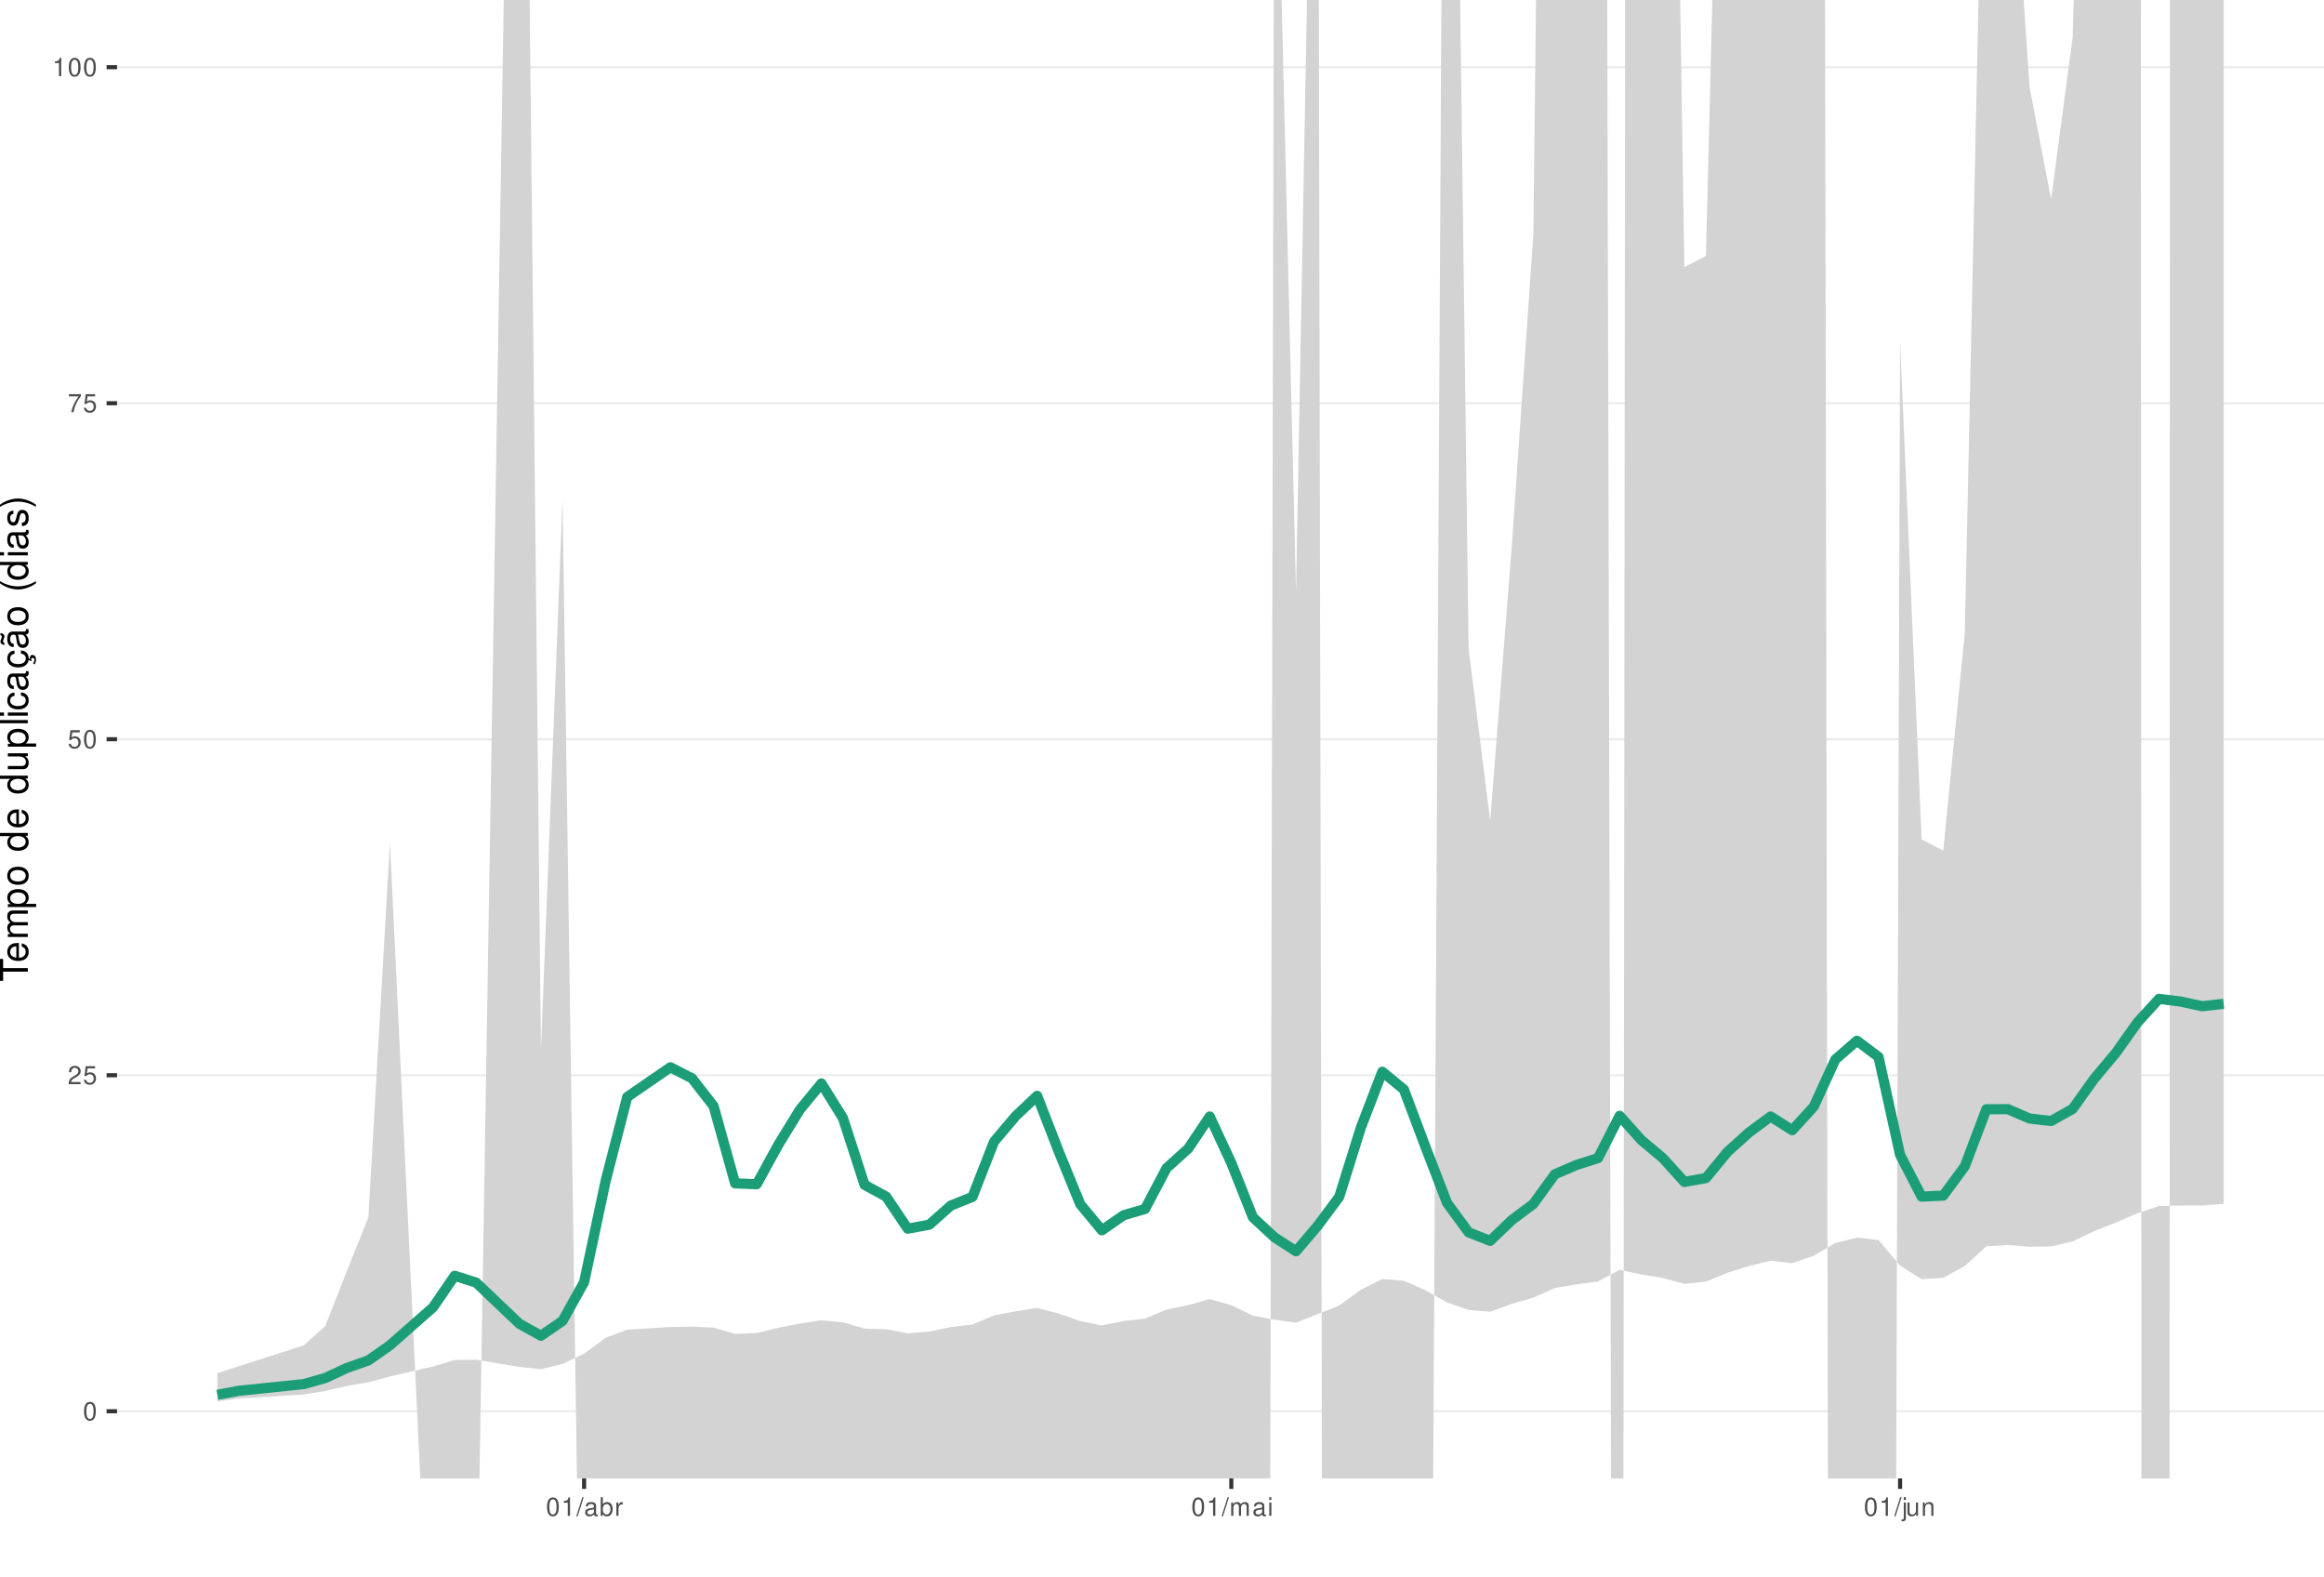
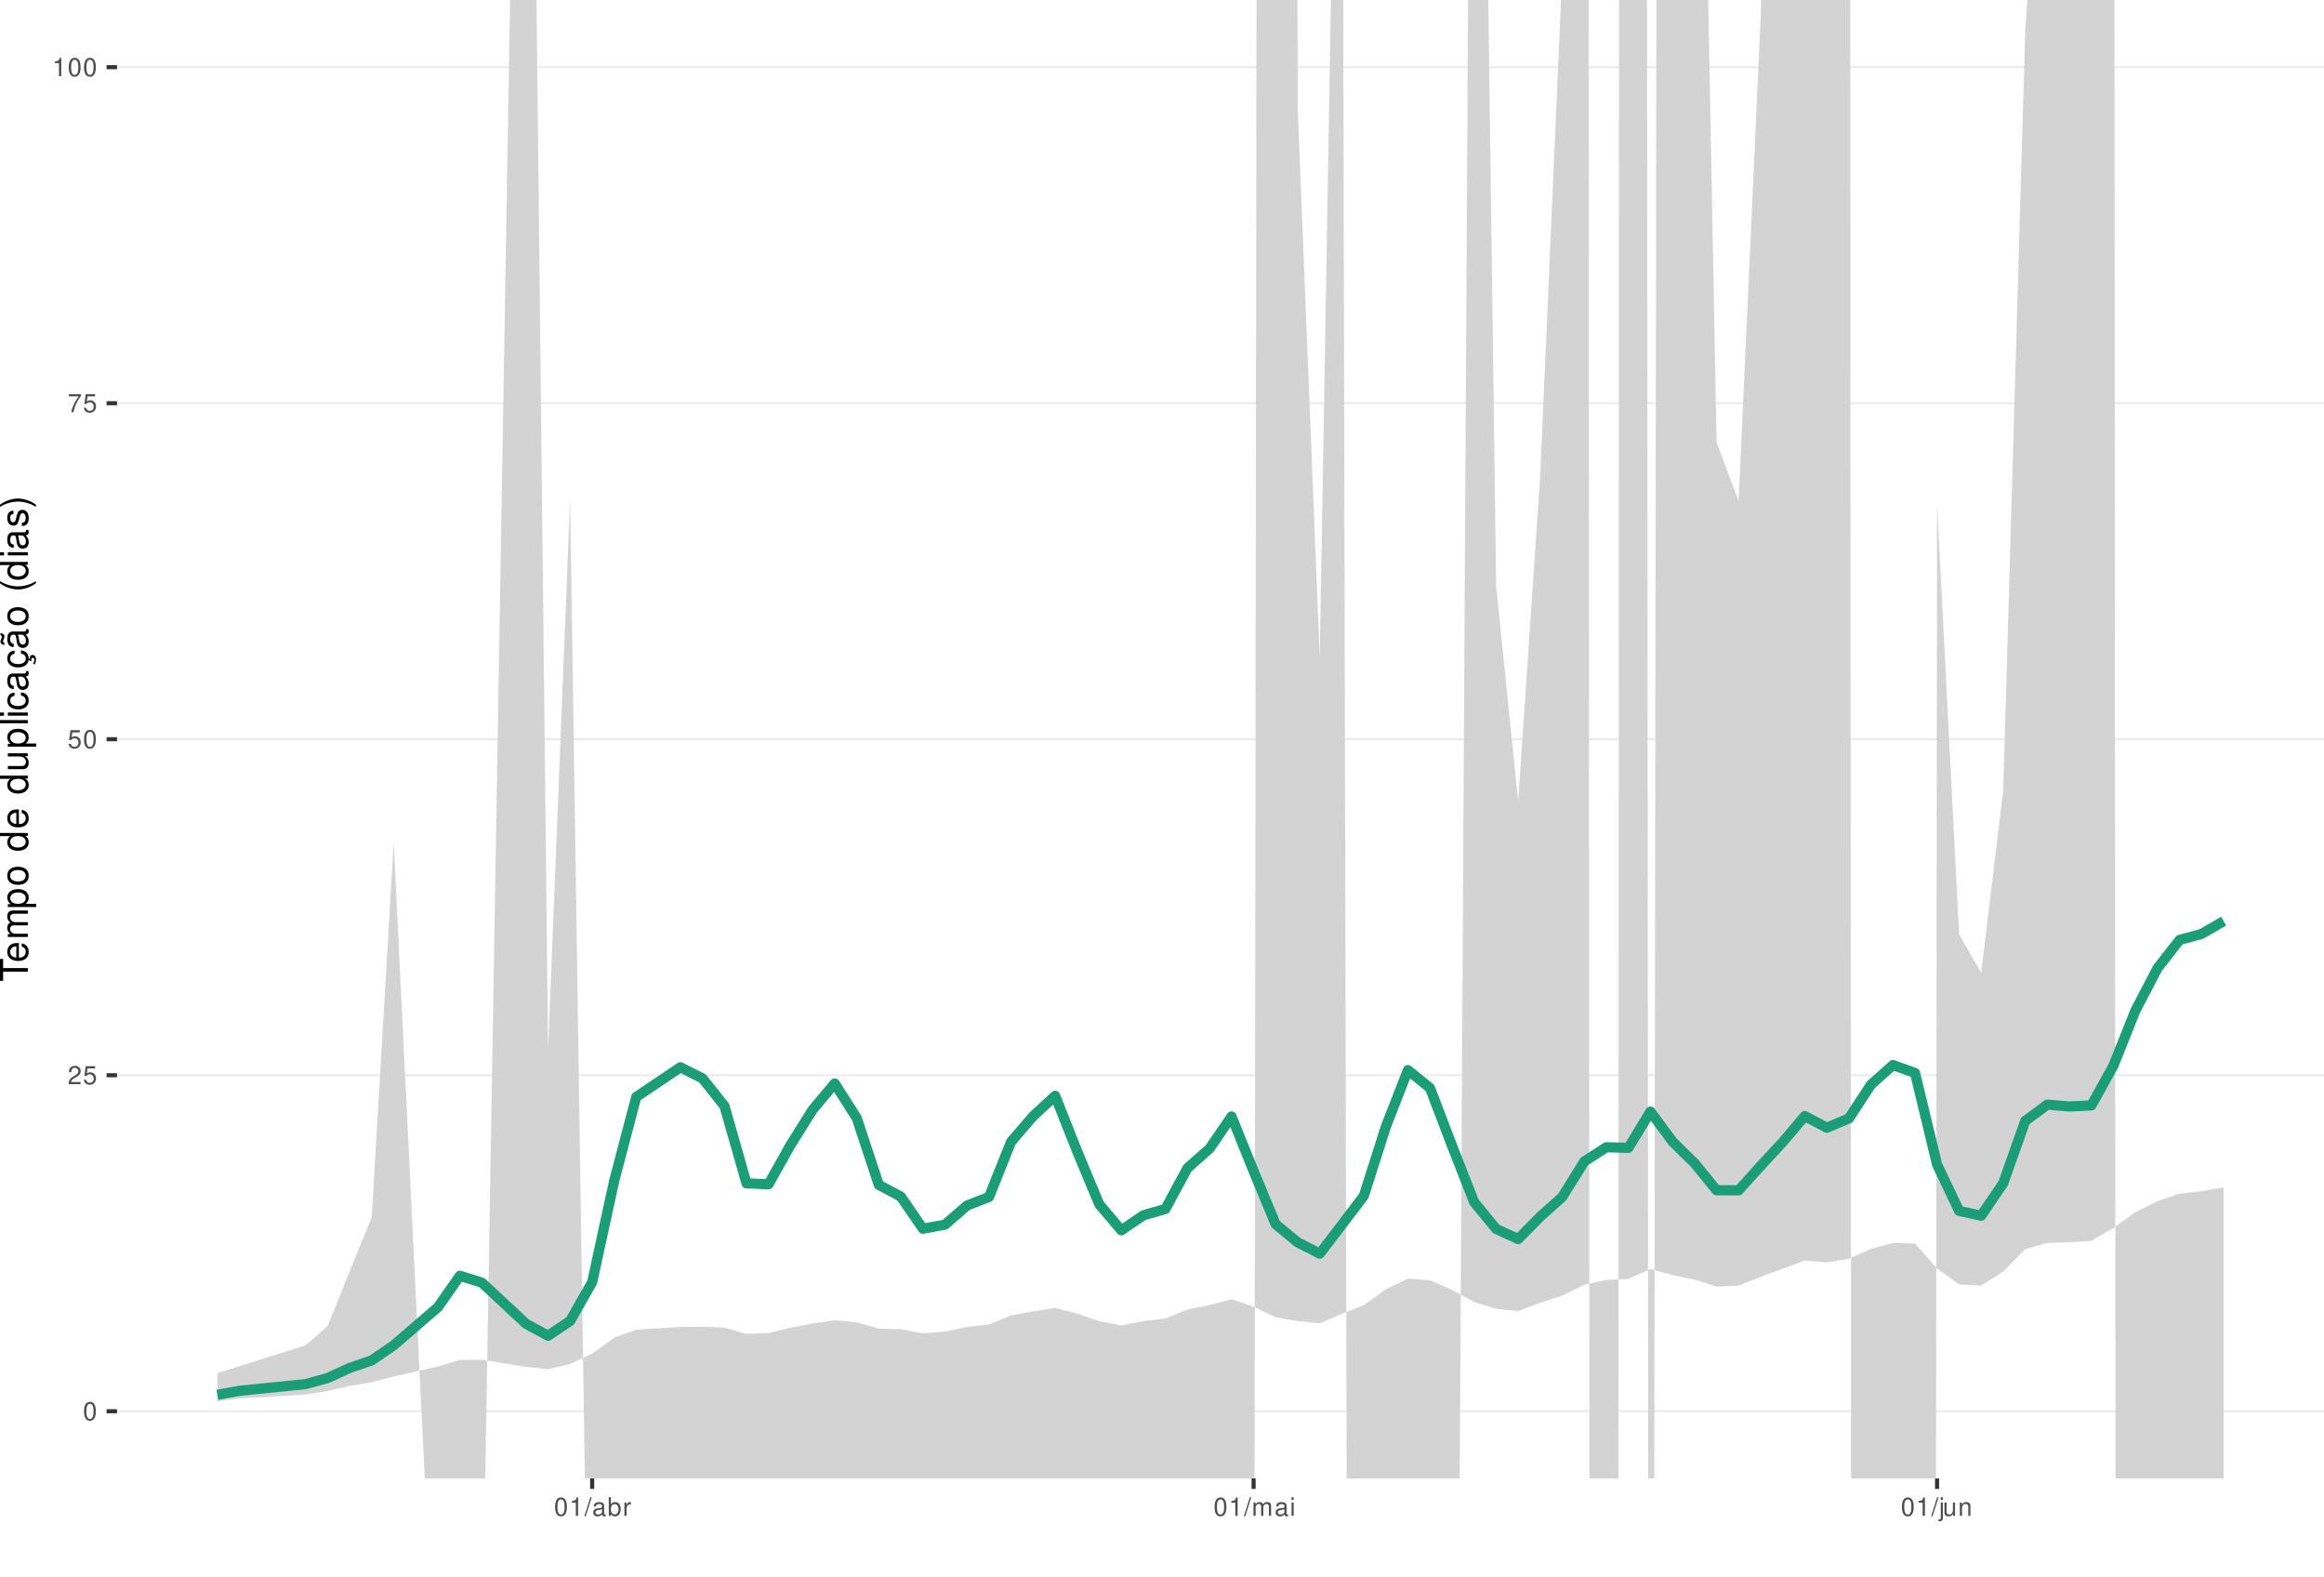
<svg xmlns="http://www.w3.org/2000/svg" xmlns:xlink="http://www.w3.org/1999/xlink" width="609pt" height="413pt" viewBox="0 0 609 413" version="1.1">
  <defs>
    <g>
      <symbol overflow="visible" id="glyph0-0">
        <path style="stroke:none;" d="" />
      </symbol>
      <symbol overflow="visible" id="glyph0-1">
        <path style="stroke:none;" d="M 1.828 -4.812 C 1.391 -4.812 0.984 -4.609 0.75 -4.281 C 0.438 -3.859 0.281 -3.219 0.281 -2.328 C 0.281 -0.703 0.812 0.156 1.828 0.156 C 2.828 0.156 3.375 -0.703 3.375 -2.297 C 3.375 -3.219 3.234 -3.844 2.922 -4.281 C 2.672 -4.625 2.281 -4.812 1.828 -4.812 Z M 1.828 -4.297 C 2.469 -4.297 2.781 -3.641 2.781 -2.344 C 2.781 -0.969 2.469 -0.328 1.812 -0.328 C 1.203 -0.328 0.891 -1 0.891 -2.328 C 0.891 -3.641 1.203 -4.297 1.828 -4.297 Z M 1.828 -4.297 " />
      </symbol>
      <symbol overflow="visible" id="glyph0-2">
        <path style="stroke:none;" d="M 3.375 -0.578 L 0.891 -0.578 C 0.938 -0.984 1.156 -1.234 1.734 -1.578 L 2.406 -1.953 C 3.062 -2.328 3.406 -2.812 3.406 -3.406 C 3.406 -3.812 3.234 -4.188 2.969 -4.438 C 2.688 -4.688 2.344 -4.812 1.891 -4.812 C 1.297 -4.812 0.844 -4.594 0.578 -4.188 C 0.422 -3.938 0.344 -3.641 0.328 -3.141 L 0.922 -3.141 C 0.938 -3.469 0.984 -3.672 1.062 -3.828 C 1.219 -4.125 1.516 -4.297 1.875 -4.297 C 2.406 -4.297 2.797 -3.906 2.797 -3.391 C 2.797 -3.016 2.578 -2.672 2.156 -2.438 L 1.547 -2.078 C 0.562 -1.516 0.281 -1.062 0.219 0 L 3.375 0 Z M 3.375 -0.578 " />
      </symbol>
      <symbol overflow="visible" id="glyph0-3">
        <path style="stroke:none;" d="M 3.172 -4.719 L 0.734 -4.719 L 0.375 -2.156 L 0.922 -2.156 C 1.188 -2.469 1.422 -2.594 1.797 -2.594 C 2.422 -2.594 2.812 -2.156 2.812 -1.453 C 2.812 -0.781 2.422 -0.359 1.781 -0.359 C 1.266 -0.359 0.953 -0.625 0.812 -1.156 L 0.234 -1.156 C 0.312 -0.766 0.375 -0.578 0.516 -0.406 C 0.781 -0.047 1.266 0.156 1.797 0.156 C 2.75 0.156 3.422 -0.547 3.422 -1.531 C 3.422 -2.469 2.797 -3.109 1.891 -3.109 C 1.562 -3.109 1.297 -3.016 1.016 -2.828 L 1.203 -4.141 L 3.172 -4.141 Z M 3.172 -4.719 " />
      </symbol>
      <symbol overflow="visible" id="glyph0-4">
        <path style="stroke:none;" d="M 3.469 -4.719 L 0.312 -4.719 L 0.312 -4.141 L 2.859 -4.141 C 1.734 -2.531 1.266 -1.547 0.922 0 L 1.547 0 C 1.797 -1.516 2.391 -2.812 3.469 -4.234 Z M 3.469 -4.719 " />
      </symbol>
      <symbol overflow="visible" id="glyph0-5">
        <path style="stroke:none;" d="M 1.719 -3.422 L 1.719 0 L 2.312 0 L 2.312 -4.812 L 1.922 -4.812 C 1.719 -4.078 1.578 -3.969 0.672 -3.859 L 0.672 -3.422 Z M 1.719 -3.422 " />
      </symbol>
      <symbol overflow="visible" id="glyph0-6">
        <path style="stroke:none;" d="M 1.531 -4.859 L -0.047 0.141 L 0.312 0.141 L 1.891 -4.859 Z M 1.531 -4.859 " />
      </symbol>
      <symbol overflow="visible" id="glyph0-7">
        <path style="stroke:none;" d="M 3.562 -0.328 C 3.5 -0.312 3.469 -0.312 3.438 -0.312 C 3.25 -0.312 3.141 -0.406 3.141 -0.578 L 3.141 -2.641 C 3.141 -3.25 2.688 -3.594 1.828 -3.594 C 1.312 -3.594 0.906 -3.438 0.672 -3.188 C 0.516 -3 0.453 -2.797 0.438 -2.453 L 0.984 -2.453 C 1.031 -2.875 1.297 -3.078 1.812 -3.078 C 2.312 -3.078 2.594 -2.891 2.594 -2.562 L 2.594 -2.406 C 2.578 -2.172 2.469 -2.078 2.016 -2.031 C 1.219 -1.922 1.109 -1.891 0.891 -1.812 C 0.484 -1.641 0.281 -1.328 0.281 -0.875 C 0.281 -0.25 0.719 0.156 1.422 0.156 C 1.859 0.156 2.219 0 2.609 -0.359 C 2.656 0 2.828 0.156 3.188 0.156 C 3.297 0.156 3.375 0.141 3.562 0.094 Z M 2.594 -1.094 C 2.594 -0.906 2.531 -0.797 2.375 -0.641 C 2.141 -0.438 1.875 -0.328 1.547 -0.328 C 1.109 -0.328 0.859 -0.547 0.859 -0.891 C 0.859 -1.266 1.094 -1.438 1.703 -1.531 C 2.297 -1.609 2.406 -1.641 2.594 -1.719 Z M 2.594 -1.094 " />
      </symbol>
      <symbol overflow="visible" id="glyph0-8">
        <path style="stroke:none;" d="M 0.359 -4.859 L 0.359 0 L 0.859 0 L 0.859 -0.453 C 1.125 -0.047 1.484 0.156 1.969 0.156 C 2.875 0.156 3.484 -0.594 3.484 -1.75 C 3.484 -2.891 2.922 -3.594 1.984 -3.594 C 1.516 -3.594 1.172 -3.406 0.906 -3.016 L 0.906 -4.859 Z M 1.891 -3.062 C 2.5 -3.062 2.906 -2.531 2.906 -1.703 C 2.906 -0.906 2.484 -0.359 1.891 -0.359 C 1.297 -0.359 0.906 -0.906 0.906 -1.719 C 0.906 -2.531 1.297 -3.062 1.891 -3.062 Z M 1.891 -3.062 " />
      </symbol>
      <symbol overflow="visible" id="glyph0-9">
        <path style="stroke:none;" d="M 0.453 -3.484 L 0.453 0 L 1.016 0 L 1.016 -1.812 C 1.031 -2.656 1.375 -3.016 2.141 -3 L 2.141 -3.562 C 2.047 -3.578 1.984 -3.594 1.922 -3.594 C 1.562 -3.594 1.297 -3.375 0.969 -2.859 L 0.969 -3.484 Z M 0.453 -3.484 " />
      </symbol>
      <symbol overflow="visible" id="glyph0-10">
        <path style="stroke:none;" d="M 0.469 -3.484 L 0.469 0 L 1.031 0 L 1.031 -2.188 C 1.031 -2.703 1.391 -3.109 1.844 -3.109 C 2.25 -3.109 2.484 -2.844 2.484 -2.406 L 2.484 0 L 3.047 0 L 3.047 -2.188 C 3.047 -2.703 3.422 -3.109 3.875 -3.109 C 4.266 -3.109 4.516 -2.844 4.516 -2.406 L 4.516 0 L 5.078 0 L 5.078 -2.609 C 5.078 -3.234 4.719 -3.594 4.062 -3.594 C 3.594 -3.594 3.312 -3.453 2.984 -3.062 C 2.781 -3.422 2.5 -3.594 2.047 -3.594 C 1.578 -3.594 1.266 -3.422 0.984 -3 L 0.984 -3.484 Z M 0.469 -3.484 " />
      </symbol>
      <symbol overflow="visible" id="glyph0-11">
        <path style="stroke:none;" d="M 1 -3.484 L 0.453 -3.484 L 0.453 0 L 1 0 Z M 1 -4.859 L 0.438 -4.859 L 0.438 -4.156 L 1 -4.156 Z M 1 -4.859 " />
      </symbol>
      <symbol overflow="visible" id="glyph0-12">
        <path style="stroke:none;" d="M 0.469 -3.484 L 0.469 0.5 C 0.469 0.859 0.359 0.969 0.016 0.969 C -0.031 0.969 -0.047 0.969 -0.125 0.953 L -0.125 1.438 C -0.047 1.438 -0.016 1.453 0.062 1.453 C 0.688 1.453 1.016 1.203 1.016 0.719 L 1.016 -3.484 Z M 1.016 -4.859 L 0.469 -4.859 L 0.469 -4.156 L 1.016 -4.156 Z M 1.016 -4.859 " />
      </symbol>
      <symbol overflow="visible" id="glyph0-13">
        <path style="stroke:none;" d="M 3.203 0 L 3.203 -3.484 L 2.656 -3.484 L 2.656 -1.516 C 2.656 -0.797 2.281 -0.328 1.703 -0.328 C 1.266 -0.328 0.984 -0.594 0.984 -1.016 L 0.984 -3.484 L 0.438 -3.484 L 0.438 -0.797 C 0.438 -0.219 0.859 0.156 1.547 0.156 C 2.062 0.156 2.391 -0.031 2.703 -0.484 L 2.703 0 Z M 3.203 0 " />
      </symbol>
      <symbol overflow="visible" id="glyph0-14">
        <path style="stroke:none;" d="M 0.469 -3.484 L 0.469 0 L 1.031 0 L 1.031 -1.922 C 1.031 -2.641 1.391 -3.109 1.969 -3.109 C 2.406 -3.109 2.688 -2.828 2.688 -2.422 L 2.688 0 L 3.234 0 L 3.234 -2.641 C 3.234 -3.219 2.812 -3.594 2.141 -3.594 C 1.625 -3.594 1.281 -3.391 0.984 -2.906 L 0.984 -3.484 Z M 0.469 -3.484 " />
      </symbol>
      <symbol overflow="visible" id="glyph1-0">
        <path style="stroke:none;" d="" />
      </symbol>
      <symbol overflow="visible" id="glyph1-1">
        <path style="stroke:none;" d="M -6.469 -3.547 L -6.469 -5.938 L -7.297 -5.938 L -7.297 -0.203 L -6.469 -0.203 L -6.469 -2.609 L 0 -2.609 L 0 -3.547 Z M -6.469 -3.547 " />
      </symbol>
      <symbol overflow="visible" id="glyph1-2">
        <path style="stroke:none;" d="M -2.344 -5.125 C -3.141 -5.125 -3.625 -5.062 -4.016 -4.922 C -4.875 -4.578 -5.391 -3.781 -5.391 -2.797 C -5.391 -1.344 -4.281 -0.406 -2.547 -0.406 C -0.812 -0.406 0.234 -1.297 0.234 -2.781 C 0.234 -3.984 -0.453 -4.812 -1.594 -5.016 L -1.594 -4.188 C -0.906 -3.953 -0.547 -3.484 -0.547 -2.812 C -0.547 -2.281 -0.781 -1.828 -1.219 -1.547 C -1.516 -1.344 -1.812 -1.281 -2.344 -1.266 Z M -3.016 -1.297 C -3.984 -1.359 -4.625 -1.953 -4.625 -2.797 C -4.625 -3.641 -3.953 -4.234 -3.016 -4.234 Z M -3.016 -1.297 " />
      </symbol>
      <symbol overflow="visible" id="glyph1-3">
        <path style="stroke:none;" d="M -5.234 -0.703 L 0 -0.703 L 0 -1.547 L -3.297 -1.547 C -4.047 -1.547 -4.656 -2.094 -4.656 -2.766 C -4.656 -3.391 -4.281 -3.734 -3.609 -3.734 L 0 -3.734 L 0 -4.578 L -3.297 -4.578 C -4.047 -4.578 -4.656 -5.125 -4.656 -5.812 C -4.656 -6.422 -4.266 -6.781 -3.609 -6.781 L 0 -6.781 L 0 -7.625 L -3.938 -7.625 C -4.875 -7.625 -5.391 -7.078 -5.391 -6.094 C -5.391 -5.406 -5.188 -4.984 -4.594 -4.484 C -5.156 -4.188 -5.391 -3.766 -5.391 -3.078 C -5.391 -2.375 -5.125 -1.906 -4.5 -1.469 L -5.234 -1.469 Z M -5.234 -0.703 " />
      </symbol>
      <symbol overflow="visible" id="glyph1-4">
        <path style="stroke:none;" d="M 2.188 -0.547 L 2.188 -1.375 L -0.547 -1.375 C -0.016 -1.812 0.234 -2.312 0.234 -2.984 C 0.234 -4.344 -0.859 -5.234 -2.531 -5.234 C -4.297 -5.234 -5.391 -4.375 -5.391 -2.984 C -5.391 -2.266 -5.062 -1.703 -4.453 -1.312 L -5.234 -1.312 L -5.234 -0.547 Z M -4.609 -2.844 C -4.609 -3.766 -3.797 -4.359 -2.547 -4.359 C -1.359 -4.359 -0.547 -3.75 -0.547 -2.844 C -0.547 -1.953 -1.344 -1.375 -2.578 -1.375 C -3.812 -1.375 -4.609 -1.953 -4.609 -2.844 Z M -4.609 -2.844 " />
      </symbol>
      <symbol overflow="visible" id="glyph1-5">
        <path style="stroke:none;" d="M -5.391 -2.719 C -5.391 -1.234 -4.344 -0.359 -2.578 -0.359 C -0.812 -0.359 0.234 -1.234 0.234 -2.734 C 0.234 -4.203 -0.812 -5.094 -2.547 -5.094 C -4.359 -5.094 -5.391 -4.234 -5.391 -2.719 Z M -4.625 -2.734 C -4.625 -3.672 -3.844 -4.234 -2.547 -4.234 C -1.312 -4.234 -0.547 -3.656 -0.547 -2.734 C -0.547 -1.797 -1.312 -1.234 -2.578 -1.234 C -3.844 -1.234 -4.625 -1.797 -4.625 -2.734 Z M -4.625 -2.734 " />
      </symbol>
      <symbol overflow="visible" id="glyph1-6">
        <path style="stroke:none;" d="" />
      </symbol>
      <symbol overflow="visible" id="glyph1-7">
        <path style="stroke:none;" d="M -7.297 -4.953 L -7.297 -4.125 L -4.578 -4.125 C -5.109 -3.766 -5.391 -3.203 -5.391 -2.516 C -5.391 -1.156 -4.297 -0.266 -2.625 -0.266 C -0.859 -0.266 0.234 -1.125 0.234 -2.547 C 0.234 -3.266 -0.047 -3.766 -0.688 -4.203 L 0 -4.203 L 0 -4.953 Z M -4.609 -2.656 C -4.609 -3.547 -3.812 -4.125 -2.562 -4.125 C -1.344 -4.125 -0.547 -3.547 -0.547 -2.656 C -0.547 -1.734 -1.359 -1.125 -2.578 -1.125 C -3.797 -1.125 -4.609 -1.734 -4.609 -2.656 Z M -4.609 -2.656 " />
      </symbol>
      <symbol overflow="visible" id="glyph1-8">
        <path style="stroke:none;" d="M 0 -4.812 L -5.234 -4.812 L -5.234 -3.984 L -2.266 -3.984 C -1.203 -3.984 -0.5 -3.438 -0.5 -2.562 C -0.5 -1.906 -0.906 -1.484 -1.531 -1.484 L -5.234 -1.484 L -5.234 -0.656 L -1.203 -0.656 C -0.328 -0.656 0.234 -1.297 0.234 -2.312 C 0.234 -3.094 -0.047 -3.578 -0.734 -4.062 L 0 -4.062 Z M 0 -4.812 " />
      </symbol>
      <symbol overflow="visible" id="glyph1-9">
        <path style="stroke:none;" d="M -7.297 -1.516 L -7.297 -0.688 L 0 -0.688 L 0 -1.516 Z M -7.297 -1.516 " />
      </symbol>
      <symbol overflow="visible" id="glyph1-10">
        <path style="stroke:none;" d="M -5.234 -1.5 L -5.234 -0.672 L 0 -0.672 L 0 -1.5 Z M -7.297 -1.5 L -7.297 -0.656 L -6.234 -0.656 L -6.234 -1.5 Z M -7.297 -1.5 " />
      </symbol>
      <symbol overflow="visible" id="glyph1-11">
        <path style="stroke:none;" d="M -3.484 -4.703 C -3.984 -4.672 -4.312 -4.562 -4.609 -4.359 C -5.094 -4 -5.391 -3.375 -5.391 -2.641 C -5.391 -1.219 -4.266 -0.312 -2.531 -0.312 C -0.844 -0.312 0.234 -1.203 0.234 -2.625 C 0.234 -3.875 -0.516 -4.672 -1.797 -4.766 L -1.797 -3.938 C -0.953 -3.797 -0.547 -3.359 -0.547 -2.656 C -0.547 -1.734 -1.297 -1.188 -2.531 -1.188 C -3.844 -1.188 -4.625 -1.719 -4.625 -2.625 C -4.625 -3.328 -4.203 -3.766 -3.484 -3.875 Z M -3.484 -4.703 " />
      </symbol>
      <symbol overflow="visible" id="glyph1-12">
        <path style="stroke:none;" d="M -0.484 -5.344 C -0.469 -5.266 -0.469 -5.219 -0.469 -5.172 C -0.469 -4.875 -0.625 -4.719 -0.875 -4.719 L -3.953 -4.719 C -4.891 -4.719 -5.391 -4.047 -5.391 -2.75 C -5.391 -1.984 -5.172 -1.375 -4.781 -1.016 C -4.516 -0.766 -4.203 -0.672 -3.688 -0.656 L -3.688 -1.484 C -4.328 -1.562 -4.625 -1.938 -4.625 -2.719 C -4.625 -3.484 -4.344 -3.891 -3.844 -3.891 L -3.625 -3.891 C -3.266 -3.875 -3.125 -3.703 -3.047 -3.016 C -2.891 -1.844 -2.844 -1.656 -2.719 -1.344 C -2.453 -0.734 -2 -0.422 -1.312 -0.422 C -0.375 -0.422 0.234 -1.078 0.234 -2.141 C 0.234 -2.797 0 -3.328 -0.547 -3.922 C 0 -3.984 0.234 -4.234 0.234 -4.781 C 0.234 -4.953 0.203 -5.062 0.141 -5.344 Z M -1.656 -3.891 C -1.375 -3.891 -1.203 -3.812 -0.969 -3.562 C -0.656 -3.219 -0.5 -2.812 -0.5 -2.312 C -0.5 -1.672 -0.812 -1.297 -1.344 -1.297 C -1.891 -1.297 -2.172 -1.656 -2.297 -2.547 C -2.422 -3.438 -2.453 -3.609 -2.594 -3.891 Z M -1.656 -3.891 " />
      </symbol>
      <symbol overflow="visible" id="glyph1-13">
        <path style="stroke:none;" d="M 0.234 -2.641 C 0.234 -3.875 -0.547 -4.703 -1.797 -4.766 L -1.797 -3.938 C -0.953 -3.797 -0.531 -3.359 -0.531 -2.656 C -0.531 -1.734 -1.281 -1.188 -2.516 -1.188 C -3.844 -1.188 -4.625 -1.719 -4.625 -2.625 C -4.625 -3.328 -4.203 -3.766 -3.484 -3.875 L -3.484 -4.703 C -3.984 -4.672 -4.312 -4.562 -4.609 -4.359 C -5.094 -4 -5.391 -3.375 -5.391 -2.641 C -5.391 -1.219 -4.266 -0.312 -2.531 -0.312 C -1.469 -0.312 -0.625 -0.672 -0.156 -1.312 C 0.047 -1.594 0.125 -1.812 0.203 -2.25 L 0.922 -1.938 L 0.984 -2.062 C 0.938 -2.188 0.906 -2.25 0.906 -2.375 C 0.906 -2.656 1.047 -2.828 1.281 -2.828 C 1.547 -2.828 1.734 -2.594 1.734 -2.297 C 1.734 -2.031 1.672 -1.844 1.438 -1.406 L 1.406 -1.312 L 1.812 -1.094 C 2.078 -1.75 2.141 -1.953 2.141 -2.344 C 2.141 -3.109 1.781 -3.578 1.203 -3.578 C 0.781 -3.578 0.547 -3.297 0.547 -2.797 C 0.547 -2.703 0.547 -2.641 0.562 -2.516 Z M 0.234 -2.641 " />
      </symbol>
      <symbol overflow="visible" id="glyph1-14">
        <path style="stroke:none;" d="M -0.484 -5.344 C -0.469 -5.266 -0.469 -5.219 -0.469 -5.172 C -0.469 -4.875 -0.625 -4.719 -0.875 -4.719 L -3.953 -4.719 C -4.891 -4.719 -5.391 -4.047 -5.391 -2.75 C -5.391 -1.984 -5.172 -1.375 -4.781 -1.016 C -4.516 -0.766 -4.203 -0.672 -3.688 -0.656 L -3.688 -1.484 C -4.328 -1.562 -4.625 -1.938 -4.625 -2.719 C -4.625 -3.484 -4.344 -3.891 -3.844 -3.891 L -3.625 -3.891 C -3.266 -3.875 -3.125 -3.703 -3.047 -3.016 C -2.891 -1.844 -2.844 -1.656 -2.719 -1.344 C -2.453 -0.734 -2 -0.422 -1.312 -0.422 C -0.375 -0.422 0.234 -1.078 0.234 -2.141 C 0.234 -2.797 0 -3.328 -0.547 -3.922 C 0 -3.984 0.234 -4.234 0.234 -4.781 C 0.234 -4.953 0.203 -5.062 0.141 -5.344 Z M -1.656 -3.891 C -1.375 -3.891 -1.203 -3.812 -0.969 -3.562 C -0.656 -3.219 -0.5 -2.812 -0.5 -2.312 C -0.5 -1.672 -0.812 -1.297 -1.344 -1.297 C -1.891 -1.297 -2.172 -1.656 -2.297 -2.547 C -2.422 -3.438 -2.453 -3.609 -2.594 -3.891 Z M -7.172 -3.75 C -6.922 -3.672 -6.812 -3.547 -6.812 -3.375 C -6.812 -3.25 -6.875 -2.984 -6.984 -2.734 C -7.156 -2.312 -7.172 -2.25 -7.172 -2.047 C -7.172 -1.594 -6.797 -1.297 -6.141 -1.188 L -6.141 -1.766 C -6.375 -1.812 -6.5 -1.938 -6.5 -2.094 C -6.5 -2.203 -6.469 -2.344 -6.375 -2.578 C -6.156 -3.156 -6.125 -3.234 -6.125 -3.438 C -6.125 -3.922 -6.484 -4.219 -7.172 -4.312 Z M -7.172 -3.75 " />
      </symbol>
      <symbol overflow="visible" id="glyph1-15">
        <path style="stroke:none;" d="M -7.297 -2.359 C -5.984 -1.359 -4.156 -0.734 -2.594 -0.734 C -1.016 -0.734 0.812 -1.359 2.125 -2.359 L 2.125 -2.906 C 0.688 -2.031 -0.984 -1.547 -2.594 -1.547 C -4.188 -1.547 -5.875 -2.031 -7.297 -2.906 Z M -7.297 -2.359 " />
      </symbol>
      <symbol overflow="visible" id="glyph1-16">
        <path style="stroke:none;" d="M -3.781 -4.375 C -4.812 -4.375 -5.391 -3.688 -5.391 -2.484 C -5.391 -1.266 -4.766 -0.469 -3.797 -0.469 C -2.969 -0.469 -2.578 -0.891 -2.281 -2.125 L -2.094 -2.906 C -1.953 -3.484 -1.734 -3.719 -1.375 -3.719 C -0.875 -3.719 -0.547 -3.234 -0.547 -2.5 C -0.547 -2.047 -0.672 -1.672 -0.891 -1.453 C -1.047 -1.328 -1.188 -1.266 -1.562 -1.219 L -1.562 -0.344 C -0.344 -0.375 0.234 -1.062 0.234 -2.438 C 0.234 -3.75 -0.422 -4.594 -1.438 -4.594 C -2.203 -4.594 -2.641 -4.156 -2.891 -3.109 L -3.078 -2.312 C -3.234 -1.625 -3.453 -1.344 -3.828 -1.344 C -4.312 -1.344 -4.625 -1.766 -4.625 -2.453 C -4.625 -3.125 -4.328 -3.484 -3.781 -3.5 Z M -3.781 -4.375 " />
      </symbol>
      <symbol overflow="visible" id="glyph1-17">
        <path style="stroke:none;" d="M 2.125 -0.938 C 0.812 -1.938 -1.016 -2.562 -2.578 -2.562 C -4.156 -2.562 -5.984 -1.938 -7.297 -0.938 L -7.297 -0.375 C -5.859 -1.266 -4.188 -1.75 -2.578 -1.75 C -0.984 -1.75 0.703 -1.266 2.125 -0.375 Z M 2.125 -0.938 " />
      </symbol>
    </g>
    <clipPath id="clip1">
      <path d="M 30.672 0 L 609 0 L 609 387.328 L 30.672 387.328 Z M 30.672 0 " />
    </clipPath>
    <clipPath id="clip2">
      <path d="M 30.672 369 L 609 369 L 609 370 L 30.672 370 Z M 30.672 369 " />
    </clipPath>
    <clipPath id="clip3">
      <path d="M 30.672 281 L 609 281 L 609 282 L 30.672 282 Z M 30.672 281 " />
    </clipPath>
    <clipPath id="clip4">
      <path d="M 30.672 193 L 609 193 L 609 194 L 30.672 194 Z M 30.672 193 " />
    </clipPath>
    <clipPath id="clip5">
      <path d="M 30.672 105 L 609 105 L 609 106 L 30.672 106 Z M 30.672 105 " />
    </clipPath>
    <clipPath id="clip6">
      <path d="M 30.672 17 L 609 17 L 609 18 L 30.672 18 Z M 30.672 17 " />
    </clipPath>
    <clipPath id="clip7">
      <path d="M 56 0 L 583 0 L 583 387.328 L 56 387.328 Z M 56 0 " />
    </clipPath>
  </defs>
  <g id="surface16">
    <rect x="0" y="0" width="609" height="413" style="fill:rgb(100%,100%,100%);fill-opacity:1;stroke:none;" />
    <rect x="0" y="0" width="609" height="413" style="fill:rgb(100%,100%,100%);fill-opacity:1;stroke:none;" />
    <path style="fill:none;stroke-width:1.067;stroke-linecap:round;stroke-linejoin:round;stroke:rgb(100%,100%,100%);stroke-opacity:1;stroke-miterlimit:10;" d="M 0 413 L 609 413 L 609 0 L 0 0 Z M 0 413 " />
    <g clip-path="url(#clip1)" clip-rule="nonzero">
      <path style=" stroke:none;fill-rule:nonzero;fill:rgb(100%,100%,100%);fill-opacity:1;" d="M 30.672 387.328 L 609 387.328 L 609 0 L 30.672 0 Z M 30.672 387.328 " />
    </g>
    <g clip-path="url(#clip2)" clip-rule="nonzero">
      <path style="fill:none;stroke-width:0.533;stroke-linecap:butt;stroke-linejoin:round;stroke:rgb(92.157%,92.157%,92.157%);stroke-opacity:1;stroke-miterlimit:10;" d="M 30.672 369.723 L 609 369.723 " />
    </g>
    <g clip-path="url(#clip3)" clip-rule="nonzero">
      <path style="fill:none;stroke-width:0.533;stroke-linecap:butt;stroke-linejoin:round;stroke:rgb(92.157%,92.157%,92.157%);stroke-opacity:1;stroke-miterlimit:10;" d="M 30.672 281.695 L 609 281.695 " />
    </g>
    <g clip-path="url(#clip4)" clip-rule="nonzero">
      <path style="fill:none;stroke-width:0.533;stroke-linecap:butt;stroke-linejoin:round;stroke:rgb(92.157%,92.157%,92.157%);stroke-opacity:1;stroke-miterlimit:10;" d="M 30.672 193.664 L 609 193.664 " />
    </g>
    <g clip-path="url(#clip5)" clip-rule="nonzero">
      <path style="fill:none;stroke-width:0.533;stroke-linecap:butt;stroke-linejoin:round;stroke:rgb(92.157%,92.157%,92.157%);stroke-opacity:1;stroke-miterlimit:10;" d="M 30.672 105.637 L 609 105.637 " />
    </g>
    <g clip-path="url(#clip6)" clip-rule="nonzero">
      <path style="fill:none;stroke-width:0.533;stroke-linecap:butt;stroke-linejoin:round;stroke:rgb(92.157%,92.157%,92.157%);stroke-opacity:1;stroke-miterlimit:10;" d="M 30.672 17.605 L 609 17.605 " />
    </g>
    <g clip-path="url(#clip7)" clip-rule="nonzero">
-       <path style=" stroke:none;fill-rule:nonzero;fill:rgb(82.745%,82.745%,82.745%);fill-opacity:1;" d="M 56.957 359.734 L 62.613 357.918 L 79.57 352.465 L 85.227 347.414 L 90.879 333.035 L 96.531 318.953 L 102.184 220.727 L 111.363 413 L 125.223 413 L 132.008 0 L 138.793 0 L 141.758 275.012 L 147.41 130.672 L 151.57 413 L 332.809 413 L 333.785 0 L 335.852 0 L 339.621 155.262 L 342.488 0 L 345.594 0 L 346.461 413 L 375.422 413 L 377.73 0 L 382.625 0 L 384.848 169.953 L 390.5 215.02 L 396.156 143.195 L 401.809 61.379 L 402.52 0 L 421.168 0 L 422.242 413 L 425.395 413 L 425.875 0 L 440.289 0 L 441.379 69.965 L 447.035 67.066 L 448.723 0 L 478.25 0 L 479.055 413 L 496.797 413 L 497.914 89.457 L 503.566 219.922 L 509.219 222.844 L 514.875 165.656 L 518.473 0 L 530.297 0 L 531.832 22.738 L 537.484 52.219 L 543.141 9.715 L 543.41 0 L 561.012 0 L 561.172 413 L 568.539 413 L 568.637 0 L 582.711 0 L 582.711 315.371 L 577.059 315.84 L 571.406 315.828 L 565.754 315.961 L 560.098 317.848 L 554.445 320.297 L 548.793 322.52 L 543.141 325.234 L 537.484 326.543 L 531.832 326.625 L 526.18 326.164 L 520.527 326.492 L 514.875 331.668 L 509.219 334.762 L 503.566 335.125 L 497.914 331.574 L 492.262 324.859 L 486.605 324.234 L 480.953 325.652 L 475.301 328.969 L 469.648 330.93 L 463.992 330.258 L 458.34 331.688 L 452.688 333.422 L 447.035 335.766 L 441.379 336.352 L 435.727 334.824 L 430.074 333.883 L 424.422 332.664 L 418.77 335.707 L 413.113 336.48 L 407.461 337.434 L 401.809 339.969 L 396.156 341.594 L 390.5 343.656 L 384.848 343.199 L 379.195 341.215 L 373.543 338.016 L 367.887 335.52 L 362.234 335.098 L 356.582 337.898 L 350.93 342.031 L 345.273 344.285 L 339.621 346.523 L 333.969 345.738 L 328.316 344.668 L 322.664 341.953 L 317.008 340.336 L 311.355 341.918 L 305.703 343.082 L 300.051 345.434 L 294.395 346.102 L 288.742 347.246 L 283.09 346.113 L 277.438 344.145 L 271.781 342.641 L 266.129 343.547 L 260.477 344.609 L 254.824 347.008 L 249.168 347.656 L 243.516 348.852 L 237.863 349.309 L 232.211 348.242 L 226.559 348.074 L 220.902 346.43 L 215.25 345.898 L 209.598 346.746 L 203.945 347.848 L 198.289 349.234 L 192.637 349.445 L 186.984 347.812 L 181.332 347.559 L 175.676 347.645 L 164.371 348.348 L 158.719 350.453 L 153.062 354.629 L 147.41 357.324 L 141.758 358.727 L 136.105 358.102 L 124.797 356.23 L 119.145 356.289 L 113.492 357.992 L 102.184 360.613 L 96.531 362.121 L 90.879 363.094 L 85.227 364.402 L 79.57 365.34 L 62.613 366.367 L 56.957 367.113 Z M 56.957 359.734 " />
-     </g>
-     <path style="fill:none;stroke-width:2.667;stroke-linecap:butt;stroke-linejoin:round;stroke:rgb(10.588%,61.961%,46.667%);stroke-opacity:1;stroke-miterlimit:10;" d="M 56.957 365.41 L 62.613 364.363 L 79.57 362.613 L 85.227 361.023 L 90.879 358.387 L 96.531 356.398 L 102.184 352.438 L 113.492 342.48 L 119.145 334.23 L 124.797 336.035 L 136.105 346.805 L 141.758 349.938 L 147.41 346.062 L 153.062 335.91 L 158.719 309.328 L 164.371 287.383 L 175.676 279.609 L 181.332 282.496 L 186.984 289.754 L 192.637 310.02 L 198.289 310.25 L 203.945 299.934 L 209.598 290.723 L 215.25 283.84 L 220.902 292.93 L 226.559 310.402 L 232.211 313.488 L 237.863 321.895 L 243.516 320.848 L 249.168 315.836 L 254.824 313.574 L 260.477 299.121 L 266.129 292.418 L 271.781 287.086 L 277.438 301.672 L 283.09 315.5 L 288.742 322.324 L 294.395 318.395 L 300.051 316.727 L 305.703 306.023 L 311.355 300.934 L 317.008 292.504 L 322.664 304.676 L 328.316 318.906 L 333.969 324.148 L 339.621 327.812 L 345.273 321.172 L 350.93 313.574 L 356.582 295.5 L 362.234 280.773 L 367.887 285.434 L 373.543 300.48 L 379.195 315.129 L 384.848 322.863 L 390.5 325.074 L 396.156 319.645 L 401.809 315.418 L 407.461 307.621 L 413.113 305.203 L 418.77 303.398 L 424.422 292.316 L 430.074 298.645 L 435.727 303.391 L 441.379 309.641 L 447.035 308.637 L 452.688 301.77 L 458.34 296.68 L 463.992 292.5 L 469.648 296.098 L 475.301 289.906 L 480.953 277.566 L 486.605 272.656 L 492.262 276.891 L 497.914 302.543 L 503.566 313.492 L 509.219 313.227 L 514.875 305.555 L 520.527 290.602 L 526.18 290.582 L 531.832 293.027 L 537.484 293.684 L 543.141 290.512 L 548.793 282.598 L 554.445 275.855 L 560.098 267.887 L 565.754 261.684 L 571.406 262.387 L 577.059 263.617 L 582.711 262.977 " />
+       <path style=" stroke:none;fill-rule:nonzero;fill:rgb(82.745%,82.745%,82.745%);fill-opacity:1;" d="M 56.957 359.734 L 62.738 357.918 L 80.07 352.465 L 85.848 347.414 L 91.625 333.035 L 97.402 318.953 L 103.18 220.727 L 112.559 413 L 126.727 413 L 133.66 0 L 140.59 0 L 143.621 275.012 L 149.398 130.672 L 153.648 413 L 328.723 413 L 329.262 0 L 340.016 0 L 340.059 28.344 L 345.836 172.254 L 348.762 0 L 351.996 0 L 352.945 413 L 382.375 413 L 384.699 0 L 390.008 0 L 392.055 153.492 L 397.832 209.93 L 403.609 124.656 L 409.059 0 L 416.289 0 L 416.523 413 L 424.094 413 L 424.262 0 L 431.605 0 L 431.938 413 L 433.465 413 L 434.043 0 L 447.637 0 L 449.828 115.859 L 455.605 131.301 L 461.383 4.289 L 461.48 0 L 484.848 0 L 485.098 413 L 507.312 413 L 507.605 131.988 L 513.383 244.789 L 519.16 254.855 L 524.938 207.062 L 530.715 7.965 L 531.258 0 L 554.105 0 L 554.379 413 L 582.711 413 L 582.711 311.074 L 576.934 312.082 L 571.156 312.723 L 565.379 314.652 L 559.602 317.566 L 553.824 321.699 L 548.047 325.078 L 542.27 325.449 L 536.492 325.605 L 530.715 327.238 L 524.938 333.148 L 519.16 336.77 L 513.383 336.508 L 507.605 332.332 L 501.828 325.785 L 496.051 325.629 L 490.273 327.18 L 484.496 329.766 L 478.719 330.734 L 472.941 330.219 L 467.164 332.375 L 461.383 334.508 L 455.605 336.797 L 449.828 337.066 L 444.051 335.242 L 438.273 334.043 L 432.496 332.469 L 426.719 335.055 L 420.941 335.309 L 415.164 336.562 L 409.387 339.422 L 403.609 341.297 L 397.832 343.48 L 392.055 342.891 L 386.277 341.121 L 380.5 337.91 L 374.723 335.406 L 368.945 334.98 L 363.168 337.785 L 357.391 341.926 L 351.613 344.18 L 345.836 346.691 L 340.059 346.094 L 334.281 345.102 L 328.5 342.34 L 322.723 340.336 L 316.945 341.918 L 311.168 343.082 L 305.391 345.434 L 299.613 346.102 L 293.836 347.246 L 288.059 346.113 L 282.281 344.145 L 276.504 342.641 L 270.727 343.547 L 264.949 344.609 L 259.172 347.008 L 253.395 347.656 L 247.617 348.852 L 241.84 349.309 L 236.062 348.242 L 230.285 348.074 L 224.508 346.43 L 218.73 345.898 L 212.953 346.746 L 207.176 347.848 L 201.398 349.234 L 195.621 349.445 L 189.84 347.812 L 184.062 347.559 L 178.285 347.645 L 166.73 348.348 L 160.953 350.453 L 155.176 354.629 L 149.398 357.324 L 143.621 358.727 L 137.844 358.102 L 126.289 356.23 L 120.512 356.289 L 114.734 357.992 L 103.18 360.613 L 97.402 362.121 L 91.625 363.094 L 85.848 364.402 L 80.07 365.34 L 62.738 366.367 L 56.957 367.113 Z M 56.957 359.734 " />
+     </g>
+     <path style="fill:none;stroke-width:2.667;stroke-linecap:butt;stroke-linejoin:round;stroke:rgb(10.588%,61.961%,46.667%);stroke-opacity:1;stroke-miterlimit:10;" d="M 56.957 365.41 L 62.738 364.363 L 80.07 362.613 L 85.848 361.023 L 91.625 358.387 L 97.402 356.398 L 103.18 352.438 L 114.734 342.48 L 120.512 334.23 L 126.289 336.035 L 137.844 346.805 L 143.621 349.938 L 149.398 346.062 L 155.176 335.91 L 160.953 309.328 L 166.73 287.383 L 178.285 279.609 L 184.062 282.496 L 189.84 289.754 L 195.621 310.02 L 201.398 310.25 L 207.176 299.934 L 212.953 290.723 L 218.73 283.84 L 224.508 292.93 L 230.285 310.402 L 236.062 313.488 L 241.84 321.895 L 247.617 320.848 L 253.395 315.836 L 259.172 313.574 L 264.949 299.121 L 270.727 292.418 L 276.504 287.086 L 282.281 301.672 L 288.059 315.5 L 293.836 322.324 L 299.613 318.395 L 305.391 316.727 L 311.168 306.023 L 316.945 300.934 L 322.723 292.504 L 328.5 306.801 L 334.281 320.715 L 340.059 325.477 L 345.836 328.434 L 351.613 320.91 L 357.391 313.285 L 363.168 295.133 L 368.945 280.344 L 374.723 285.039 L 380.5 300.168 L 386.277 314.891 L 392.055 321.949 L 397.832 324.609 L 403.609 318.746 L 409.387 313.594 L 415.164 304.289 L 420.941 300.555 L 426.719 300.719 L 432.496 291.219 L 438.273 299.062 L 444.051 304.738 L 449.828 311.828 L 455.605 311.836 L 461.383 305.453 L 467.164 299.203 L 472.941 292.387 L 478.719 295.445 L 484.496 293.02 L 490.273 284.18 L 496.051 279.027 L 501.828 281.09 L 507.605 305.086 L 513.383 317.227 L 519.16 318.492 L 524.938 309.984 L 530.715 293.664 L 536.492 289.395 L 542.27 289.875 L 548.047 289.602 L 553.824 279.176 L 559.602 264.691 L 565.379 253.641 L 571.156 246.242 L 576.934 244.66 L 582.711 241.324 " />
    <g style="fill:rgb(30.196%,30.196%,30.196%);fill-opacity:1;">
      <use xlink:href="#glyph0-1" x="21.738" y="372.07" />
    </g>
    <g style="fill:rgb(30.196%,30.196%,30.196%);fill-opacity:1;">
      <use xlink:href="#glyph0-2" x="17.738" y="284.043" />
      <use xlink:href="#glyph0-3" x="21.738" y="284.043" />
    </g>
    <g style="fill:rgb(30.196%,30.196%,30.196%);fill-opacity:1;">
      <use xlink:href="#glyph0-3" x="17.738" y="196.012" />
      <use xlink:href="#glyph0-1" x="21.738" y="196.012" />
    </g>
    <g style="fill:rgb(30.196%,30.196%,30.196%);fill-opacity:1;">
      <use xlink:href="#glyph0-4" x="17.738" y="107.984" />
      <use xlink:href="#glyph0-3" x="21.738" y="107.984" />
    </g>
    <g style="fill:rgb(30.196%,30.196%,30.196%);fill-opacity:1;">
      <use xlink:href="#glyph0-5" x="13.738" y="19.953" />
      <use xlink:href="#glyph0-1" x="17.738" y="19.953" />
      <use xlink:href="#glyph0-1" x="21.738" y="19.953" />
    </g>
    <path style="fill:none;stroke-width:1.067;stroke-linecap:butt;stroke-linejoin:round;stroke:rgb(20%,20%,20%);stroke-opacity:1;stroke-miterlimit:10;" d="M 27.93 369.723 L 30.672 369.723 " />
    <path style="fill:none;stroke-width:1.067;stroke-linecap:butt;stroke-linejoin:round;stroke:rgb(20%,20%,20%);stroke-opacity:1;stroke-miterlimit:10;" d="M 27.93 281.695 L 30.672 281.695 " />
    <path style="fill:none;stroke-width:1.067;stroke-linecap:butt;stroke-linejoin:round;stroke:rgb(20%,20%,20%);stroke-opacity:1;stroke-miterlimit:10;" d="M 27.93 193.664 L 30.672 193.664 " />
    <path style="fill:none;stroke-width:1.067;stroke-linecap:butt;stroke-linejoin:round;stroke:rgb(20%,20%,20%);stroke-opacity:1;stroke-miterlimit:10;" d="M 27.93 105.637 L 30.672 105.637 " />
    <path style="fill:none;stroke-width:1.067;stroke-linecap:butt;stroke-linejoin:round;stroke:rgb(20%,20%,20%);stroke-opacity:1;stroke-miterlimit:10;" d="M 27.93 17.605 L 30.672 17.605 " />
-     <path style="fill:none;stroke-width:1.067;stroke-linecap:butt;stroke-linejoin:round;stroke:rgb(20%,20%,20%);stroke-opacity:1;stroke-miterlimit:10;" d="M 153.062 390.07 L 153.062 387.328 " />
-     <path style="fill:none;stroke-width:1.067;stroke-linecap:butt;stroke-linejoin:round;stroke:rgb(20%,20%,20%);stroke-opacity:1;stroke-miterlimit:10;" d="M 322.664 390.07 L 322.664 387.328 " />
-     <path style="fill:none;stroke-width:1.067;stroke-linecap:butt;stroke-linejoin:round;stroke:rgb(20%,20%,20%);stroke-opacity:1;stroke-miterlimit:10;" d="M 497.914 390.07 L 497.914 387.328 " />
-     <g style="fill:rgb(30.196%,30.196%,30.196%);fill-opacity:1;">
-       <use xlink:href="#glyph0-1" x="143.062" y="397.109" />
-       <use xlink:href="#glyph0-5" x="147.062" y="397.109" />
-       <use xlink:href="#glyph0-6" x="151.062" y="397.109" />
-       <use xlink:href="#glyph0-7" x="153.062" y="397.109" />
-       <use xlink:href="#glyph0-8" x="157.062" y="397.109" />
-       <use xlink:href="#glyph0-9" x="161.062" y="397.109" />
-     </g>
-     <g style="fill:rgb(30.196%,30.196%,30.196%);fill-opacity:1;">
-       <use xlink:href="#glyph0-1" x="312.164" y="397.109" />
-       <use xlink:href="#glyph0-5" x="316.164" y="397.109" />
-       <use xlink:href="#glyph0-6" x="320.164" y="397.109" />
-       <use xlink:href="#glyph0-10" x="322.164" y="397.109" />
-       <use xlink:href="#glyph0-7" x="328.164" y="397.109" />
-       <use xlink:href="#glyph0-11" x="332.164" y="397.109" />
-     </g>
-     <g style="fill:rgb(30.196%,30.196%,30.196%);fill-opacity:1;">
-       <use xlink:href="#glyph0-1" x="488.414" y="397.109" />
-       <use xlink:href="#glyph0-5" x="492.414" y="397.109" />
-       <use xlink:href="#glyph0-6" x="496.414" y="397.109" />
-       <use xlink:href="#glyph0-12" x="498.414" y="397.109" />
-       <use xlink:href="#glyph0-13" x="499.414" y="397.109" />
-       <use xlink:href="#glyph0-14" x="503.414" y="397.109" />
+     <path style="fill:none;stroke-width:1.067;stroke-linecap:butt;stroke-linejoin:round;stroke:rgb(20%,20%,20%);stroke-opacity:1;stroke-miterlimit:10;" d="M 155.176 390.07 L 155.176 387.328 " />
+     <path style="fill:none;stroke-width:1.067;stroke-linecap:butt;stroke-linejoin:round;stroke:rgb(20%,20%,20%);stroke-opacity:1;stroke-miterlimit:10;" d="M 328.5 390.07 L 328.5 387.328 " />
+     <path style="fill:none;stroke-width:1.067;stroke-linecap:butt;stroke-linejoin:round;stroke:rgb(20%,20%,20%);stroke-opacity:1;stroke-miterlimit:10;" d="M 507.605 390.07 L 507.605 387.328 " />
+     <g style="fill:rgb(30.196%,30.196%,30.196%);fill-opacity:1;">
+       <use xlink:href="#glyph0-1" x="145.176" y="397.109" />
+       <use xlink:href="#glyph0-5" x="149.176" y="397.109" />
+       <use xlink:href="#glyph0-6" x="153.176" y="397.109" />
+       <use xlink:href="#glyph0-7" x="155.176" y="397.109" />
+       <use xlink:href="#glyph0-8" x="159.176" y="397.109" />
+       <use xlink:href="#glyph0-9" x="163.176" y="397.109" />
+     </g>
+     <g style="fill:rgb(30.196%,30.196%,30.196%);fill-opacity:1;">
+       <use xlink:href="#glyph0-1" x="318" y="397.109" />
+       <use xlink:href="#glyph0-5" x="322" y="397.109" />
+       <use xlink:href="#glyph0-6" x="326" y="397.109" />
+       <use xlink:href="#glyph0-10" x="328" y="397.109" />
+       <use xlink:href="#glyph0-7" x="334" y="397.109" />
+       <use xlink:href="#glyph0-11" x="338" y="397.109" />
+     </g>
+     <g style="fill:rgb(30.196%,30.196%,30.196%);fill-opacity:1;">
+       <use xlink:href="#glyph0-1" x="498.105" y="397.109" />
+       <use xlink:href="#glyph0-5" x="502.105" y="397.109" />
+       <use xlink:href="#glyph0-6" x="506.105" y="397.109" />
+       <use xlink:href="#glyph0-12" x="508.105" y="397.109" />
+       <use xlink:href="#glyph0-13" x="509.105" y="397.109" />
+       <use xlink:href="#glyph0-14" x="513.105" y="397.109" />
    </g>
    <g style="fill:rgb(0%,0%,0%);fill-opacity:1;">
      <use xlink:href="#glyph1-1" x="7.29" y="257.164" />
      <use xlink:href="#glyph1-2" x="7.29" y="252.164" />
      <use xlink:href="#glyph1-3" x="7.29" y="246.164" />
      <use xlink:href="#glyph1-4" x="7.29" y="238.164" />
      <use xlink:href="#glyph1-5" x="7.29" y="232.164" />
      <use xlink:href="#glyph1-6" x="7.29" y="226.164" />
      <use xlink:href="#glyph1-7" x="7.29" y="223.164" />
      <use xlink:href="#glyph1-2" x="7.29" y="217.164" />
      <use xlink:href="#glyph1-6" x="7.29" y="211.164" />
      <use xlink:href="#glyph1-7" x="7.29" y="208.164" />
      <use xlink:href="#glyph1-8" x="7.29" y="202.164" />
      <use xlink:href="#glyph1-4" x="7.29" y="196.164" />
      <use xlink:href="#glyph1-9" x="7.29" y="190.164" />
      <use xlink:href="#glyph1-10" x="7.29" y="188.164" />
      <use xlink:href="#glyph1-11" x="7.29" y="186.164" />
      <use xlink:href="#glyph1-12" x="7.29" y="181.164" />
      <use xlink:href="#glyph1-13" x="7.29" y="175.164" />
      <use xlink:href="#glyph1-14" x="7.29" y="170.164" />
      <use xlink:href="#glyph1-5" x="7.29" y="164.164" />
      <use xlink:href="#glyph1-6" x="7.29" y="158.164" />
      <use xlink:href="#glyph1-15" x="7.29" y="155.164" />
      <use xlink:href="#glyph1-7" x="7.29" y="152.164" />
      <use xlink:href="#glyph1-10" x="7.29" y="146.164" />
      <use xlink:href="#glyph1-12" x="7.29" y="144.164" />
      <use xlink:href="#glyph1-16" x="7.29" y="138.164" />
      <use xlink:href="#glyph1-17" x="7.29" y="133.164" />
    </g>
  </g>
</svg>
